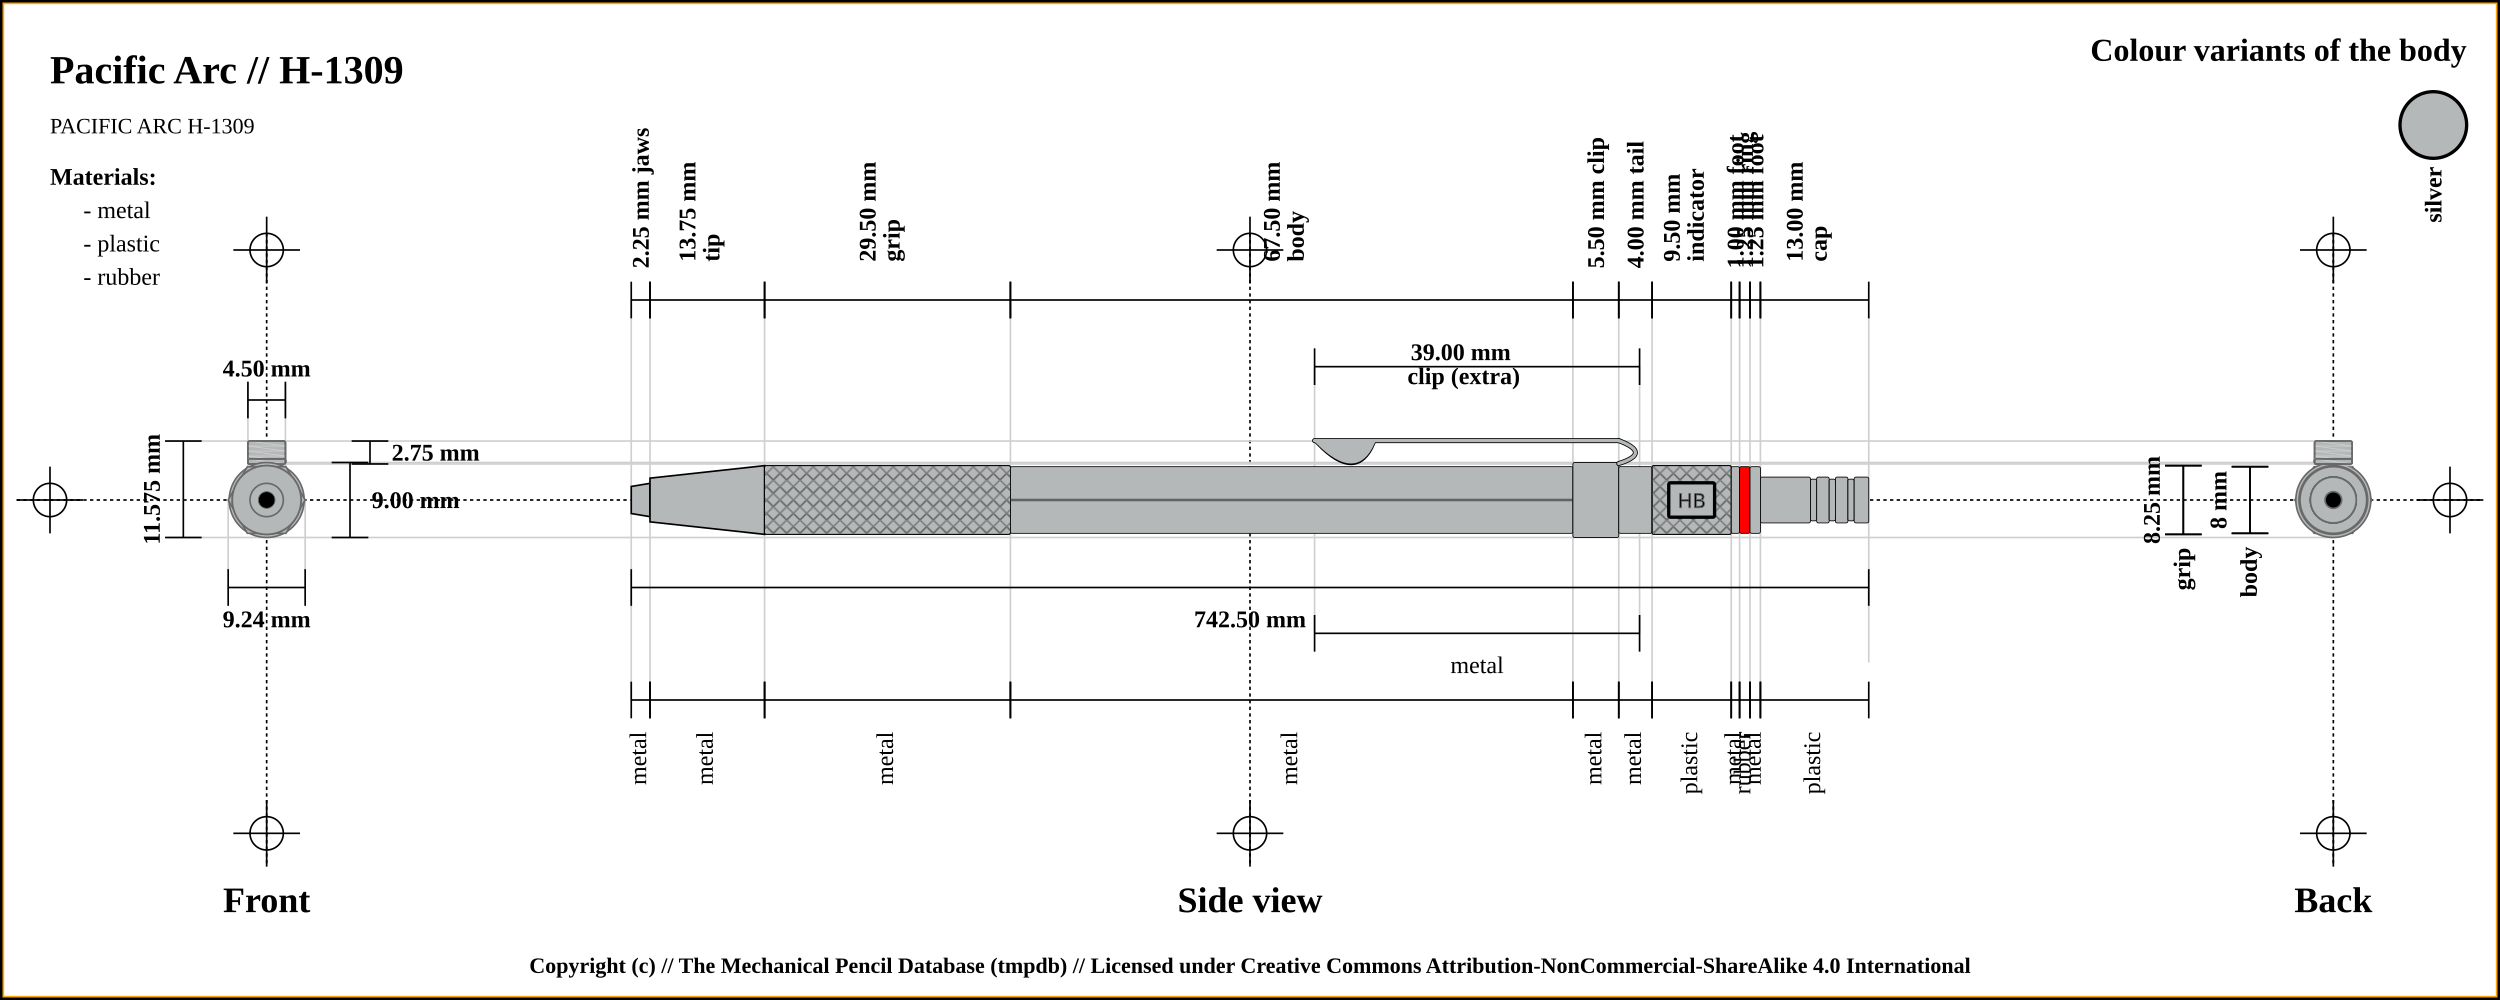
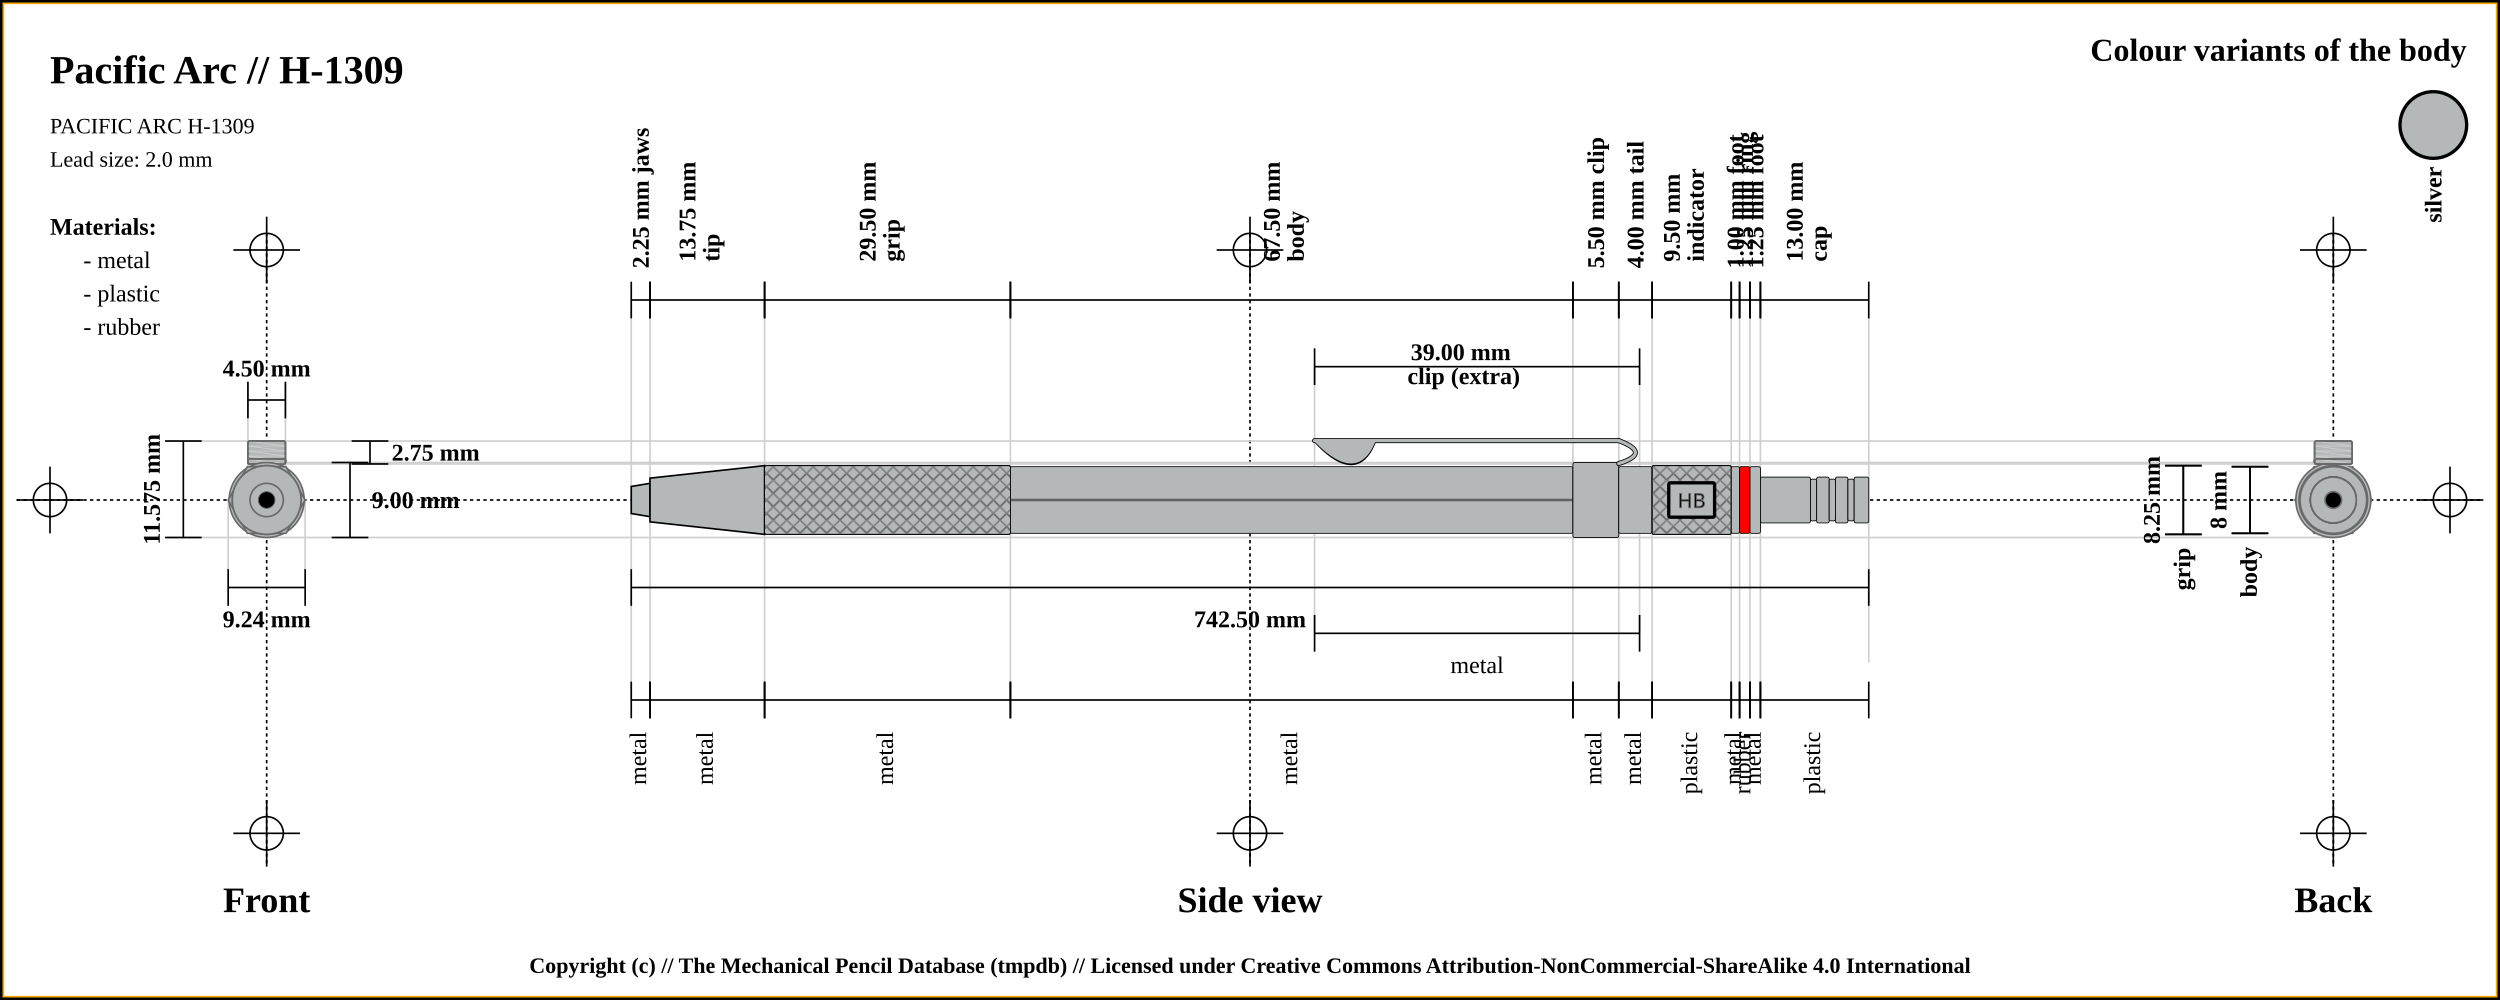
<svg xmlns="http://www.w3.org/2000/svg" width="1500" height="600">
  <pattern id="diagonalHatch" patternUnits="userSpaceOnUse" width="8" height="8">
    <rect width="6" height="6" fill="none" />
    <path stroke="dimgray" stroke-linecap="round" stroke-width="1" d="M 4,4 L 8,8" />
    <path stroke="dimgray" stroke-linecap="round" stroke-width="1" d="M 4,4 L 0,8" />
    <path stroke="gray" stroke-linecap="round" stroke-width="1" d="M 4,4 L 8,0" />
    <path stroke="gray" stroke-linecap="round" stroke-width="1" d="M 4,4 L 0,0" />
  </pattern>
  <rect x="0" y="0" width="1500" height="600" fill="white" stroke="black" stroke-width="4" />
  <rect x="2" y="2" width="1496" height="596" fill="white" stroke="orange" stroke-width="1" />
  <line x1="10" y1="300" x2="1490" y2="300" stroke="#000000" stroke-dasharray="2" stroke-width="1" />
  <line x1="10" y1="300" x2="50" y2="300" stroke="#000000" stroke-width="1" />
  <line x1="30" y1="280" x2="30" y2="320" stroke="#000000" stroke-width="1" />
  <circle r="10" cx="30" cy="300" fill="none" stroke="#000000" stroke-width="1" />
  <line x1="1450" y1="300" x2="1490" y2="300" stroke="#000000" stroke-width="1" />
  <line x1="1470" y1="280" x2="1470" y2="320" stroke="#000000" stroke-width="1" />
  <circle r="10" cx="1470" cy="300" fill="none" stroke="#000000" stroke-width="1" />
  <line x1="160" y1="140" x2="160" y2="520" stroke="#000000" stroke-dasharray="2" stroke-width="1" />
  <line x1="140" y1="150" x2="180" y2="150" stroke="#000000" stroke-width="1" />
  <line x1="160" y1="130" x2="160" y2="170" stroke="#000000" stroke-width="1" />
  <circle r="10" cx="160" cy="150" fill="none" stroke="#000000" stroke-width="1" />
  <line x1="140" y1="500" x2="180" y2="500" stroke="#000000" stroke-width="1" />
  <line x1="160" y1="480" x2="160" y2="520" stroke="#000000" stroke-width="1" />
  <circle r="10" cx="160" cy="500" fill="none" stroke="#000000" stroke-width="1" />
  <line x1="750" y1="140" x2="750" y2="520" stroke="#000000" stroke-dasharray="2" stroke-width="1" />
  <line x1="730" y1="150" x2="770" y2="150" stroke="#000000" stroke-width="1" />
  <line x1="750" y1="130" x2="750" y2="170" stroke="#000000" stroke-width="1" />
  <circle r="10" cx="750" cy="150" fill="none" stroke="#000000" stroke-width="1" />
  <line x1="730" y1="500" x2="770" y2="500" stroke="#000000" stroke-width="1" />
  <line x1="750" y1="480" x2="750" y2="520" stroke="#000000" stroke-width="1" />
  <circle r="10" cx="750" cy="500" fill="none" stroke="#000000" stroke-width="1" />
  <line x1="1400" y1="140" x2="1400" y2="520" stroke="#000000" stroke-dasharray="2" stroke-width="1" />
  <line x1="1380" y1="150" x2="1420" y2="150" stroke="#000000" stroke-width="1" />
  <line x1="1400" y1="130" x2="1400" y2="170" stroke="#000000" stroke-width="1" />
  <circle r="10" cx="1400" cy="150" fill="none" stroke="#000000" stroke-width="1" />
  <line x1="1380" y1="500" x2="1420" y2="500" stroke="#000000" stroke-width="1" />
  <line x1="1400" y1="480" x2="1400" y2="520" stroke="#000000" stroke-width="1" />
  <circle r="10" cx="1400" cy="500" fill="none" stroke="#000000" stroke-width="1" />
  <text x="30" y="50" font-size="2.0em" font-weight="bold"> Pacific Arc // H-1309 </text>
  <text x="30" y="80" font-size="1.1em"> PACIFIC ARC H-1309</text>
+   <text x="30" y="100" font-size="1.1em"> Lead size: 2.0 mm</text>
  <text x="1480" y="30" font-size="1.6em" font-weight="bold" text-anchor="end" dominant-baseline="central">Colour variants of the body</text>
  <rect x="1440" y="55" width="40" rx="50%" ry="50%" height="40" stroke="black" stroke-width="2" fill="#b4b8b9" />
  <text x="1460" y="100" transform="rotate(-90, 1460, 100)" font-size="1.2em" font-weight="bold" text-anchor="end" dominant-baseline="central">silver</text>
-   <text x="30" y="106" font-size="1.2em" font-weight="bold" text-anchor="start" dominant-baseline="central">Materials:</text>
-   <text x="50" y="126" font-size="1.2em" text-anchor="start" dominant-baseline="central"> - metal</text>
-   <text x="50" y="146" font-size="1.2em" text-anchor="start" dominant-baseline="central"> - plastic</text>
-   <text x="50" y="166" font-size="1.2em" text-anchor="start" dominant-baseline="central"> - rubber</text>
+   <text x="30" y="136" font-size="1.2em" font-weight="bold" text-anchor="start" dominant-baseline="central">Materials:</text>
+   <text x="50" y="156" font-size="1.2em" text-anchor="start" dominant-baseline="central"> - metal</text>
+   <text x="50" y="176" font-size="1.2em" text-anchor="start" dominant-baseline="central"> - plastic</text>
+   <text x="50" y="196" font-size="1.2em" text-anchor="start" dominant-baseline="central"> - rubber</text>
  <line x1="100" y1="264.625" x2="1400" y2="264.625" stroke="#cfcfcf" stroke-width="1" />
  <line x1="160" y1="278.375" x2="1400" y2="278.375" stroke="#cfcfcf" stroke-width="1" />
  <line x1="148.75" y1="230" x2="148.75" y2="300" stroke="#cfcfcf" stroke-width="1" />
  <line x1="171.25" y1="230" x2="171.25" y2="300" stroke="#cfcfcf" stroke-width="1" />
  <line x1="160" y1="277.5" x2="1400" y2="277.5" stroke="#cfcfcf" stroke-width="1" />
  <line x1="100" y1="322.5" x2="1400" y2="322.5" stroke="#cfcfcf" stroke-width="1" />
  <line x1="136.906" y1="300" x2="136.906" y2="342.5" stroke="#cfcfcf" stroke-width="1" />
  <line x1="183.094" y1="300" x2="183.094" y2="342.5" stroke="#cfcfcf" stroke-width="1" />
  <line x1="378.75" y1="180" x2="378.75" y2="420" stroke="#cfcfcf" stroke-width="1" />
  <line x1="390" y1="180" x2="390" y2="420" stroke="#cfcfcf" stroke-width="1" />
  <line x1="458.75" y1="180" x2="458.75" y2="420" stroke="#cfcfcf" stroke-width="1" />
  <line x1="606.25" y1="180" x2="606.25" y2="420" stroke="#cfcfcf" stroke-width="1" />
  <line x1="943.75" y1="180" x2="943.75" y2="420" stroke="#cfcfcf" stroke-width="1" />
  <line x1="788.75" y1="220" x2="788.75" y2="380" stroke="#cfcfcf" stroke-width="1" />
  <line x1="983.75" y1="220" x2="983.75" y2="380" stroke="#cfcfcf" stroke-width="1" />
  <line x1="971.25" y1="180" x2="971.25" y2="420" stroke="#cfcfcf" stroke-width="1" />
  <line x1="991.25" y1="180" x2="991.25" y2="420" stroke="#cfcfcf" stroke-width="1" />
  <line x1="1038.75" y1="180" x2="1038.75" y2="420" stroke="#cfcfcf" stroke-width="1" />
  <line x1="1043.75" y1="180" x2="1043.75" y2="420" stroke="#cfcfcf" stroke-width="1" />
  <line x1="1050" y1="180" x2="1050" y2="420" stroke="#cfcfcf" stroke-width="1" />
  <line x1="1056.25" y1="180" x2="1056.25" y2="420" stroke="#cfcfcf" stroke-width="1" />
  <line x1="1121.25" y1="189.5" x2="1121.25" y2="397.5" stroke="#cfcfcf" stroke-width="1" />
  <text x="160" y="540" font-size="1.8em" font-weight="bold" text-anchor="middle" dominant-baseline="central">Front</text>
  <text x="750" y="540" font-size="1.8em" font-weight="bold" text-anchor="middle" dominant-baseline="central">Side view</text>
  <text x="1400" y="540" font-size="1.8em" font-weight="bold" text-anchor="middle" dominant-baseline="central">Back</text>
  <line x1="148.75" y1="229" x2="148.75" y2="251" stroke="black" stroke-width="1" />
  <line x1="148.75" y1="240" x2="171.25" y2="240" stroke="black" stroke-width="1" />
  <line x1="171.25" y1="229" x2="171.25" y2="251" stroke="black" stroke-width="1" />
  <text x="160" y="221" font-size="1.2em" font-weight="bold" text-anchor="middle" dominant-baseline="central" fill="black">
    <tspan x="160" dy="0">4.50 mm</tspan>
  </text>
  <line x1="211" y1="264.625" x2="233" y2="264.625" stroke="black" stroke-width="1" />
  <line x1="222" y1="264.625" x2="222" y2="278.375" stroke="black" stroke-width="1" />
  <line x1="211" y1="278.375" x2="233" y2="278.375" stroke="black" stroke-width="1" />
  <text x="235" y="271.5" font-size="1.2em" font-weight="bold" text-anchor="start" dominant-baseline="central" fill="black">2.75 mm</text>
  <line x1="199" y1="277.5" x2="221" y2="277.5" stroke="black" stroke-width="1" />
  <line x1="210" y1="277.5" x2="210" y2="322.5" stroke="black" stroke-width="1" />
  <line x1="199" y1="322.5" x2="221" y2="322.5" stroke="black" stroke-width="1" />
  <text x="223" y="300" font-size="1.2em" font-weight="bold" text-anchor="start" dominant-baseline="central" fill="black">9.00 mm</text>
  <line x1="99" y1="264.625" x2="121" y2="264.625" stroke="black" stroke-width="1" />
  <line x1="110" y1="264.625" x2="110" y2="322.5" stroke="black" stroke-width="1" />
  <line x1="99" y1="322.5" x2="121" y2="322.5" stroke="black" stroke-width="1" />
  <text x="91" y="293.562" transform="rotate(-90, 91, 293.5625)" font-size="1.2em" font-weight="bold" text-anchor="middle" dominant-baseline="central" fill="black">11.575 mm</text>
  <line x1="136.906" y1="341.5" x2="136.906" y2="363.5" stroke="black" stroke-width="1" />
  <line x1="136.906" y1="352.5" x2="183.094" y2="352.5" stroke="black" stroke-width="1" />
  <line x1="183.094" y1="341.5" x2="183.094" y2="363.5" stroke="black" stroke-width="1" />
  <text x="160" y="371.5" font-size="1.2em" font-weight="bold" text-anchor="middle" dominant-baseline="central" fill="black">
    <tspan x="160" dy="0">9.24 mm</tspan>
  </text>
  <line x1="378.75" y1="169" x2="378.75" y2="191" stroke="black" stroke-width="1" />
  <line x1="378.75" y1="180" x2="390" y2="180" stroke="black" stroke-width="1" />
  <line x1="390" y1="169" x2="390" y2="191" stroke="black" stroke-width="1" />
  <text x="384.375" y="161" font-size="1.2em" transform="rotate(-90, 384.375, 161)" font-weight="bold" text-anchor="start" dominant-baseline="central" fill="black">
    <tspan x="384.375" dy="0">2.25 mm jaws</tspan>
  </text>
  <line x1="390" y1="169" x2="390" y2="191" stroke="black" stroke-width="1" />
  <line x1="390" y1="180" x2="458.75" y2="180" stroke="black" stroke-width="1" />
  <line x1="458.75" y1="169" x2="458.75" y2="191" stroke="black" stroke-width="1" />
  <text x="424.375" y="161" font-size="1.2em" transform="rotate(-90, 412.375, 161)" font-weight="bold" text-anchor="start" dominant-baseline="central" fill="black">
    <tspan x="416.375" dy="0">13.75 mm</tspan>
    <tspan x="416.375" dy="1em">tip</tspan>
  </text>
  <line x1="458.75" y1="169" x2="458.75" y2="191" stroke="black" stroke-width="1" />
  <line x1="458.75" y1="180" x2="606.25" y2="180" stroke="black" stroke-width="1" />
  <line x1="606.25" y1="169" x2="606.25" y2="191" stroke="black" stroke-width="1" />
  <text x="532.5" y="161" font-size="1.2em" transform="rotate(-90, 520.5, 161)" font-weight="bold" text-anchor="start" dominant-baseline="central" fill="black">
    <tspan x="524.5" dy="0">29.50 mm</tspan>
    <tspan x="524.5" dy="1em">grip</tspan>
  </text>
  <line x1="606.25" y1="169" x2="606.25" y2="191" stroke="black" stroke-width="1" />
  <line x1="606.25" y1="180" x2="943.75" y2="180" stroke="black" stroke-width="1" />
  <line x1="943.75" y1="169" x2="943.75" y2="191" stroke="black" stroke-width="1" />
  <text x="775" y="161" font-size="1.2em" transform="rotate(-90, 763, 161)" font-weight="bold" text-anchor="start" dominant-baseline="central" fill="black">
    <tspan x="767" dy="0">67.50 mm</tspan>
    <tspan x="767" dy="1em">body</tspan>
  </text>
  <line x1="943.75" y1="169" x2="943.75" y2="191" stroke="black" stroke-width="1" />
  <line x1="943.75" y1="180" x2="971.25" y2="180" stroke="black" stroke-width="1" />
  <line x1="971.25" y1="169" x2="971.25" y2="191" stroke="black" stroke-width="1" />
  <text x="957.5" y="161" font-size="1.2em" transform="rotate(-90, 957.5, 161)" font-weight="bold" text-anchor="start" dominant-baseline="central" fill="black">
    <tspan x="957.5" dy="0">5.50 mm clip</tspan>
  </text>
  <line x1="788.75" y1="209" x2="788.75" y2="231" stroke="black" stroke-width="1" />
  <line x1="788.75" y1="220" x2="983.75" y2="220" stroke="black" stroke-width="1" />
  <line x1="983.75" y1="209" x2="983.75" y2="231" stroke="black" stroke-width="1" />
  <text x="886.25" y="212" font-weight="bold" font-size="1.2em" text-anchor="middle" dominant-baseline="middle" fill="black">
    <tspan x="878.25" dy="0">39.00 mm</tspan>
    <tspan x="878.25" dy="1em">clip (extra)</tspan>
  </text>
  <line x1="971.25" y1="169" x2="971.25" y2="191" stroke="black" stroke-width="1" />
  <line x1="971.25" y1="180" x2="991.25" y2="180" stroke="black" stroke-width="1" />
  <line x1="991.25" y1="169" x2="991.25" y2="191" stroke="black" stroke-width="1" />
  <text x="981.25" y="161" font-size="1.2em" transform="rotate(-90, 981.25, 161)" font-weight="bold" text-anchor="start" dominant-baseline="central" fill="black">
    <tspan x="981.25" dy="0">4.00 mm tail</tspan>
  </text>
  <line x1="991.25" y1="169" x2="991.25" y2="191" stroke="black" stroke-width="1" />
  <line x1="991.25" y1="180" x2="1038.75" y2="180" stroke="black" stroke-width="1" />
  <line x1="1038.75" y1="169" x2="1038.75" y2="191" stroke="black" stroke-width="1" />
  <text x="1015" y="161" font-size="1.2em" transform="rotate(-90, 1003, 161)" font-weight="bold" text-anchor="start" dominant-baseline="central" fill="black">
    <tspan x="1007" dy="0">9.50 mm</tspan>
    <tspan x="1007" dy="1em">indicator</tspan>
  </text>
  <line x1="1038.75" y1="169" x2="1038.75" y2="191" stroke="black" stroke-width="1" />
  <line x1="1038.75" y1="180" x2="1043.75" y2="180" stroke="black" stroke-width="1" />
  <line x1="1043.75" y1="169" x2="1043.75" y2="191" stroke="black" stroke-width="1" />
  <text x="1041.25" y="161" font-size="1.2em" transform="rotate(-90, 1041.25, 161)" font-weight="bold" text-anchor="start" dominant-baseline="central" fill="black">
    <tspan x="1041.25" dy="0">1.00 mm foot</tspan>
  </text>
  <line x1="1043.75" y1="169" x2="1043.75" y2="191" stroke="black" stroke-width="1" />
  <line x1="1043.75" y1="180" x2="1050" y2="180" stroke="black" stroke-width="1" />
  <line x1="1050" y1="169" x2="1050" y2="191" stroke="black" stroke-width="1" />
  <text x="1046.875" y="161" font-size="1.2em" transform="rotate(-90, 1046.875, 161)" font-weight="bold" text-anchor="start" dominant-baseline="central" fill="black">
    <tspan x="1046.875" dy="0">1.25 mm ring</tspan>
  </text>
  <line x1="1050" y1="169" x2="1050" y2="191" stroke="black" stroke-width="1" />
  <line x1="1050" y1="180" x2="1056.25" y2="180" stroke="black" stroke-width="1" />
  <line x1="1056.25" y1="169" x2="1056.25" y2="191" stroke="black" stroke-width="1" />
  <text x="1053.125" y="161" font-size="1.2em" transform="rotate(-90, 1053.125, 161)" font-weight="bold" text-anchor="start" dominant-baseline="central" fill="black">
    <tspan x="1053.125" dy="0">1.25 mm foot</tspan>
  </text>
  <line x1="1056.25" y1="169" x2="1056.25" y2="191" stroke="black" stroke-width="1" />
  <line x1="1056.25" y1="180" x2="1121.25" y2="180" stroke="black" stroke-width="1" />
  <line x1="1121.25" y1="169" x2="1121.25" y2="191" stroke="black" stroke-width="1" />
  <text x="1088.75" y="161" font-size="1.2em" transform="rotate(-90, 1076.75, 161)" font-weight="bold" text-anchor="start" dominant-baseline="central" fill="black">
    <tspan x="1080.75" dy="0">13.00 mm</tspan>
    <tspan x="1080.75" dy="1em">cap</tspan>
  </text>
  <line x1="378.75" y1="341.5" x2="378.75" y2="363.5" stroke="black" stroke-width="1" />
  <line x1="378.75" y1="352.5" x2="1121.25" y2="352.5" stroke="black" stroke-width="1" />
  <line x1="1121.25" y1="341.5" x2="1121.25" y2="363.5" stroke="black" stroke-width="1" />
  <text x="750" y="371.5" font-size="1.2em" font-weight="bold" text-anchor="middle" dominant-baseline="central" fill="black">
    <tspan x="750" dy="0">742.50 mm</tspan>
  </text>
  <line x1="378.75" y1="409" x2="378.75" y2="431" stroke="black" stroke-width="1" />
  <line x1="378.75" y1="420" x2="390" y2="420" stroke="black" stroke-width="1" />
  <line x1="390" y1="409" x2="390" y2="431" stroke="black" stroke-width="1" />
  <text x="384.375" y="439" font-size="1.2em" transform="rotate(-90, 384.375, 439)" text-anchor="end" dominant-baseline="middle" fill="black">
    <tspan x="384.375" dy="0">metal</tspan>
  </text>
  <line x1="390" y1="409" x2="390" y2="431" stroke="black" stroke-width="1" />
  <line x1="390" y1="420" x2="458.75" y2="420" stroke="black" stroke-width="1" />
  <line x1="458.75" y1="409" x2="458.75" y2="431" stroke="black" stroke-width="1" />
  <text x="424.375" y="439" font-size="1.2em" transform="rotate(-90, 424.375, 439)" text-anchor="end" dominant-baseline="middle" fill="black">
    <tspan x="424.375" dy="0">metal</tspan>
  </text>
  <line x1="458.75" y1="409" x2="458.75" y2="431" stroke="black" stroke-width="1" />
  <line x1="458.75" y1="420" x2="606.25" y2="420" stroke="black" stroke-width="1" />
  <line x1="606.25" y1="409" x2="606.25" y2="431" stroke="black" stroke-width="1" />
  <text x="532.5" y="439" font-size="1.2em" transform="rotate(-90, 532.5, 439)" text-anchor="end" dominant-baseline="middle" fill="black">
    <tspan x="532.5" dy="0">metal</tspan>
  </text>
  <line x1="606.25" y1="409" x2="606.25" y2="431" stroke="black" stroke-width="1" />
  <line x1="606.25" y1="420" x2="943.75" y2="420" stroke="black" stroke-width="1" />
  <line x1="943.75" y1="409" x2="943.75" y2="431" stroke="black" stroke-width="1" />
  <text x="775" y="439" font-size="1.2em" transform="rotate(-90, 775, 439)" text-anchor="end" dominant-baseline="middle" fill="black">
    <tspan x="775" dy="0">metal</tspan>
  </text>
  <line x1="943.75" y1="409" x2="943.75" y2="431" stroke="black" stroke-width="1" />
  <line x1="943.75" y1="420" x2="971.25" y2="420" stroke="black" stroke-width="1" />
  <line x1="971.25" y1="409" x2="971.25" y2="431" stroke="black" stroke-width="1" />
  <text x="957.5" y="439" font-size="1.2em" transform="rotate(-90, 957.5, 439)" text-anchor="end" dominant-baseline="middle" fill="black">
    <tspan x="957.5" dy="0">metal</tspan>
  </text>
  <line x1="788.75" y1="369" x2="788.75" y2="391" stroke="black" stroke-width="1" />
  <line x1="788.75" y1="380" x2="983.75" y2="380" stroke="black" stroke-width="1" />
  <line x1="983.75" y1="369" x2="983.75" y2="391" stroke="black" stroke-width="1" />
  <text x="886.25" y="399" font-size="1.2em" text-anchor="middle" dominant-baseline="central" fill="black">
    <tspan x="886.25" dy="0">metal</tspan>
  </text>
  <line x1="971.25" y1="409" x2="971.25" y2="431" stroke="black" stroke-width="1" />
  <line x1="971.25" y1="420" x2="991.25" y2="420" stroke="black" stroke-width="1" />
  <line x1="991.25" y1="409" x2="991.25" y2="431" stroke="black" stroke-width="1" />
  <text x="981.25" y="439" font-size="1.2em" transform="rotate(-90, 981.25, 439)" text-anchor="end" dominant-baseline="middle" fill="black">
    <tspan x="981.25" dy="0">metal</tspan>
  </text>
  <line x1="991.25" y1="409" x2="991.25" y2="431" stroke="black" stroke-width="1" />
  <line x1="991.25" y1="420" x2="1038.75" y2="420" stroke="black" stroke-width="1" />
  <line x1="1038.75" y1="409" x2="1038.75" y2="431" stroke="black" stroke-width="1" />
  <text x="1015" y="439" font-size="1.2em" transform="rotate(-90, 1015, 439)" text-anchor="end" dominant-baseline="middle" fill="black">
    <tspan x="1015" dy="0">plastic</tspan>
  </text>
  <line x1="1038.75" y1="409" x2="1038.75" y2="431" stroke="black" stroke-width="1" />
  <line x1="1038.75" y1="420" x2="1043.75" y2="420" stroke="black" stroke-width="1" />
  <line x1="1043.75" y1="409" x2="1043.75" y2="431" stroke="black" stroke-width="1" />
  <text x="1041.25" y="439" font-size="1.2em" transform="rotate(-90, 1041.25, 439)" text-anchor="end" dominant-baseline="middle" fill="black">
    <tspan x="1041.25" dy="0">metal</tspan>
  </text>
  <line x1="1043.75" y1="409" x2="1043.75" y2="431" stroke="black" stroke-width="1" />
  <line x1="1043.75" y1="420" x2="1050" y2="420" stroke="black" stroke-width="1" />
  <line x1="1050" y1="409" x2="1050" y2="431" stroke="black" stroke-width="1" />
  <text x="1046.875" y="439" font-size="1.2em" transform="rotate(-90, 1046.875, 439)" text-anchor="end" dominant-baseline="middle" fill="black">
    <tspan x="1046.875" dy="0">rubber</tspan>
  </text>
  <line x1="1050" y1="409" x2="1050" y2="431" stroke="black" stroke-width="1" />
  <line x1="1050" y1="420" x2="1056.25" y2="420" stroke="black" stroke-width="1" />
  <line x1="1056.25" y1="409" x2="1056.25" y2="431" stroke="black" stroke-width="1" />
  <text x="1053.125" y="439" font-size="1.2em" transform="rotate(-90, 1053.125, 439)" text-anchor="end" dominant-baseline="middle" fill="black">
    <tspan x="1053.125" dy="0">metal</tspan>
  </text>
  <line x1="1056.25" y1="409" x2="1056.25" y2="431" stroke="black" stroke-width="1" />
  <line x1="1056.25" y1="420" x2="1121.25" y2="420" stroke="black" stroke-width="1" />
  <line x1="1121.25" y1="409" x2="1121.25" y2="431" stroke="black" stroke-width="1" />
  <text x="1088.75" y="439" font-size="1.2em" transform="rotate(-90, 1088.75, 439)" text-anchor="end" dominant-baseline="middle" fill="black">
    <tspan x="1088.75" dy="0">plastic</tspan>
  </text>
  <line x1="1299" y1="279.375" x2="1321" y2="279.375" stroke="black" stroke-width="1" />
  <line x1="1310" y1="279.375" x2="1310" y2="320.625" stroke="black" stroke-width="1" />
  <line x1="1299" y1="320.625" x2="1321" y2="320.625" stroke="black" stroke-width="1" />
  <text x="1291" y="300" transform="rotate(-90, 1291, 300)" font-size="1.2em" font-weight="bold" text-anchor="middle" dominant-baseline="central" fill="black">8.25 mm</text>
  <line x1="1299" y1="279.375" x2="1321" y2="279.375" stroke="black" stroke-width="1" />
  <line x1="1310" y1="279.375" x2="1310" y2="320.625" stroke="black" stroke-width="1" />
  <line x1="1299" y1="320.625" x2="1321" y2="320.625" stroke="black" stroke-width="1" />
  <text x="1310" y="328.625" transform="rotate(-90, 1310, 328.625)" font-weight="bold" font-size="1.2em" text-anchor="end" dominant-baseline="middle" fill="black">grip</text>
  <line x1="1339" y1="280" x2="1361" y2="280" stroke="black" stroke-width="1" />
  <line x1="1350" y1="280" x2="1350" y2="320" stroke="black" stroke-width="1" />
  <line x1="1339" y1="320" x2="1361" y2="320" stroke="black" stroke-width="1" />
  <text x="1331" y="300" transform="rotate(-90, 1331, 300)" font-size="1.2em" font-weight="bold" text-anchor="middle" dominant-baseline="central" fill="black">8 mm</text>
  <line x1="1339" y1="280" x2="1361" y2="280" stroke="black" stroke-width="1" />
  <line x1="1350" y1="280" x2="1350" y2="320" stroke="black" stroke-width="1" />
  <line x1="1339" y1="320" x2="1361" y2="320" stroke="black" stroke-width="1" />
  <text x="1350" y="328" transform="rotate(-90, 1350, 328)" font-weight="bold" font-size="1.2em" text-anchor="end" dominant-baseline="middle" fill="black">body</text>
  <path d="M378.75 291.875 L390 290 L390 310 L378.75 308.125 Z" stroke-width="1" stroke="black" fill="#b4b8b9" />
  <path d="M390 286.875 L458.75 279.375 L458.75 320.625 L390 313.125 Z" stroke-width="1" stroke="black" fill="#b4b8b9" />
  <rect x="458.75" y="279.375" width="147.5" height="41.25" rx="1" ry="1" stroke-width="0.5" stroke="black" fill="#b4b8b9" />
  <rect x="458.75" y="279.375" width="147.5" height="41.25" rx="1" ry="1" stroke-width="0.5" stroke="black" fill="url(#diagonalHatch)" />
  <rect x="606.25" y="280" width="337.5" height="40" rx="1" ry="1" stroke-width="0.5" stroke="black" fill="#b4b8b9" />
  <line x1="606.25" y1="300" x2="943.75" y2="300" stroke-width="1.5" stroke="black" fill="none" stroke-opacity="0.5" />
  <line x1="606.25" y1="300" x2="943.75" y2="300" stroke-width="0.5" stroke="gray" fill="none" stroke-opacity="0.5" />
  <rect x="943.75" y="277.5" width="27.5" height="45" rx="1" ry="1" stroke-width="0.5" stroke="black" fill="#b4b8b9" />
  <path d="M791 265.875 Q813.75 289.375 823.75 265.875 Z" stroke-width="3" stroke="black" fill="dimgray" stroke-linecap="round" />
  <line x1="788.75" y1="264.375" x2="971.25" y2="264.375" stroke-width="3" stroke="black" fill="dimgray" stroke-linecap="round" />
/&gt;<path d="M971.25 264.375 Q991.25 271.875 971.25 278.125" stroke-width="3" stroke="black" fill="none" stroke-linecap="round" />
  <path d="M791 265.875 Q813.75 288.375 823.75 265.875 Z" stroke-width="2" stroke="#b4b8b9" fill="#b4b8b9" stroke-linecap="round" />
  <line x1="788.75" y1="264.375" x2="971.25" y2="264.375" stroke-width="2" stroke="#b4b8b9" fill="#b4b8b9" stroke-linecap="round" />
/&gt;<path d="M971.25 264.375 Q991.25 271.875 971.25 278.125" stroke-width="2" stroke="#b4b8b9" fill="none" stroke-linecap="round" />
  <rect x="971.25" y="280" width="20" height="40" rx="1" ry="1" stroke-width="0.5" stroke="black" fill="#b4b8b9" />
  <rect x="991.25" y="279.375" width="47.5" height="41.25" rx="1" ry="1" stroke-width="0.5" stroke="black" fill="#b4b8b9" />
  <rect x="991.25" y="279.375" width="47.5" height="41.25" rx="1" ry="1" stroke-width="0.5" stroke="black" fill="url(#diagonalHatch)" />
  <rect x="1001.25" y="289.688" width="27.5" height="20.625" rx="1" ry="1" stroke-width="2" stroke="black" fill="#b4b8b9" />
  <text x="1015" y="300" text-anchor="middle" dominant-baseline="central">
    <tspan stroke="dimgray" stroke-width="0.5" font-family="sans-serif" fill="black" textLength="{this.width * 5 - 24}"> HB</tspan>
  </text>
  <rect x="1038.75" y="280" width="5" height="40" rx="1" ry="1" stroke-width="0.5" stroke="black" fill="#b4b8b9" />
  <rect x="1043.75" y="280" width="6.25" height="40" rx="1" ry="1" stroke-width="0.5" stroke="black" fill="red" />
  <rect x="1050" y="280" width="6.25" height="40" rx="1" ry="1" stroke-width="0.5" stroke="black" fill="#b4b8b9" />
  <rect x="1056.25" y="286.25" width="30" height="27.5" rx="1" ry="1" stroke-width="0.5" stroke="black" fill="#b4b8b9" />
  <rect x="1086.25" y="287.5" width="3.75" height="25" rx="1" ry="1" stroke-width="0.5" stroke="black" fill="#b4b8b9" />
  <rect x="1090" y="286.25" width="7.5" height="27.5" rx="1" ry="1" stroke-width="0.5" stroke="black" fill="#b4b8b9" />
  <rect x="1097.5" y="287.5" width="3.75" height="25" rx="1" ry="1" stroke-width="0.5" stroke="black" fill="#b4b8b9" />
  <rect x="1101.25" y="286.25" width="7.5" height="27.5" rx="1" ry="1" stroke-width="0.5" stroke="black" fill="#b4b8b9" />
  <rect x="1108.75" y="287.5" width="3.75" height="25" rx="1" ry="1" stroke-width="0.5" stroke="black" fill="#b4b8b9" />
  <rect x="1112.5" y="286.25" width="8.75" height="27.5" rx="1" ry="1" stroke-width="0.5" stroke="black" fill="#b4b8b9" />
  <circle r="13.75" cx="160" cy="300" fill="#b4b8b9" stroke="dimgray" stroke-width="1" />
  <circle r="12.5" cx="160" cy="300" fill="#b4b8b9" stroke="dimgray" stroke-width="1" />
  <circle r="13.75" cx="160" cy="300" fill="#b4b8b9" stroke="dimgray" stroke-width="1" />
  <circle r="12.5" cx="160" cy="300" fill="#b4b8b9" stroke="dimgray" stroke-width="1" />
  <circle r="13.75" cx="160" cy="300" fill="#b4b8b9" stroke="dimgray" stroke-width="1" />
  <circle r="12.5" cx="160" cy="300" fill="#b4b8b9" stroke="dimgray" stroke-width="1" />
  <circle r="13.75" cx="160" cy="300" fill="#b4b8b9" stroke="dimgray" stroke-width="1" />
  <circle r="20" cx="160" cy="300" fill="#b4b8b9" stroke="dimgray" stroke-width="1" />
  <circle r="20" cx="160" cy="300" fill="red" stroke="dimgray" stroke-width="1" />
  <circle r="20" cx="160" cy="300" fill="#b4b8b9" stroke="dimgray" stroke-width="1" />
  <circle r="20.625" cx="160" cy="300" fill="#b4b8b9" stroke="dimgray" stroke-width="1" />
  <circle r="20" cx="160" cy="300" fill="#b4b8b9" stroke="dimgray" stroke-width="1" />
  <rect x="148.75" y="264.625" width="22.5" height="13.75" rx="1" ry="1" stroke-width="1.0" stroke="dimgray" fill="#b4b8b9" />
  <line x1="148.75" x2="171.25" y1="264.625" y2="267.625" stroke-width="0.5" stroke="#cfcfcf" />
  <line x1="148.75" x2="171.25" y1="267.625" y2="267.625" stroke-width="0.5" stroke="#cfcfcf" />
  <line x1="148.75" x2="171.25" y1="267.625" y2="270.625" stroke-width="0.5" stroke="#cfcfcf" />
  <line x1="148.75" x2="171.25" y1="270.625" y2="270.625" stroke-width="0.5" stroke="#cfcfcf" />
  <line x1="148.75" x2="171.25" y1="270.625" y2="273.625" stroke-width="0.5" stroke="#cfcfcf" />
  <line x1="148.75" x2="171.25" y1="273.625" y2="273.625" stroke-width="0.5" stroke="#cfcfcf" />
  <line x1="148.75" x2="171.25" y1="273.625" y2="276.625" stroke-width="0.5" stroke="#cfcfcf" />
  <line x1="148.75" x2="171.25" y1="276.625" y2="276.625" stroke-width="0.5" stroke="#cfcfcf" />
  <line x1="148.75" x2="171.25" y1="276.625" y2="279.625" stroke-width="0.5" stroke="#cfcfcf" />
  <rect x="148.75" y="264.625" width="22.5" height="13.75" rx="1" ry="1" stroke-width="1.0" stroke="dimgray" fill="none" />
  <rect x="148.75" y="275.375" width="22.5" height="3" rx="1" ry="1" stroke-width="1.0" stroke="dimgray" fill="#b4b8b9" />
  <line x1="148.75" x2="171.25" y1="275.375" y2="278.375" stroke-width="0.5" stroke="#cfcfcf" />
  <rect x="148.75" y="275.375" width="22.5" height="3" rx="1" ry="1" stroke-width="1.0" stroke="dimgray" fill="none" />
  <rect x="148.75" y="275.375" width="22.5" height="3" rx="1" ry="1" stroke-width="1.0" stroke="dimgray" fill="#b4b8b9" />
  <line x1="148.75" x2="171.25" y1="275.375" y2="278.375" stroke-width="0.5" stroke="#cfcfcf" />
  <rect x="148.75" y="275.375" width="22.5" height="3" rx="1" ry="1" stroke-width="1.0" stroke="dimgray" fill="none" />
  <circle r="22.5" cx="160" cy="300" fill="#b4b8b9" stroke="dimgray" stroke-width="1" />
  <polygon points="148.453,280 171.547,280 183.094,300 171.547,320 148.453,320 136.906,300 " stroke="dimgray" stroke-width="1" fill="#b4b8b9" />
  <circle r="20.625" cx="160" cy="300" fill="#b4b8b9" stroke="dimgray" stroke-width="1" />
  <circle r="13.125" cx="160" cy="300" stroke="dimgray" stroke-width="1" fill="#b4b8b9" />
  <circle r="20.625" cx="160" cy="300" stroke="dimgray" stroke-width="1" fill="#b4b8b9" />
  <circle r="8.125" cx="160" cy="300" stroke="dimgray" stroke-width="1" fill="#b4b8b9" />
  <circle r="10" cx="160" cy="300" stroke="dimgray" stroke-width="1" fill="#b4b8b9" />
  <circle r="5" cx="160" cy="300" fill="black" stroke="dimgray" stroke-width="0.5" />
  <circle r="8.125" cx="1400" cy="300" stroke="dimgray" stroke-width="1" fill="#b4b8b9" />
  <circle r="10" cx="1400" cy="300" stroke="dimgray" stroke-width="1" fill="#b4b8b9" />
  <circle r="13.125" cx="1400" cy="300" stroke="dimgray" stroke-width="1" fill="#b4b8b9" />
  <circle r="20.625" cx="1400" cy="300" stroke="dimgray" stroke-width="1" fill="#b4b8b9" />
  <circle r="20.625" cx="1400" cy="300" fill="#b4b8b9" stroke="dimgray" stroke-width="1" />
  <polygon points="1388.453,280 1411.547,280 1423.094,300 1411.547,320 1388.453,320 1376.906,300 " stroke="dimgray" stroke-width="1" fill="#b4b8b9" />
  <circle r="22.5" cx="1400" cy="300" fill="#b4b8b9" stroke="dimgray" stroke-width="1" />
  <rect x="1388.75" y="264.625" width="22.5" height="13.75" rx="1" ry="1" stroke-width="1.0" stroke="dimgray" fill="#b4b8b9" />
  <line x1="1388.75" x2="1411.25" y1="264.625" y2="267.625" stroke-width="0.5" stroke="#cfcfcf" />
  <line x1="1388.75" x2="1411.25" y1="267.625" y2="267.625" stroke-width="0.5" stroke="#cfcfcf" />
  <line x1="1388.75" x2="1411.25" y1="267.625" y2="270.625" stroke-width="0.5" stroke="#cfcfcf" />
  <line x1="1388.75" x2="1411.25" y1="270.625" y2="270.625" stroke-width="0.5" stroke="#cfcfcf" />
  <line x1="1388.75" x2="1411.25" y1="270.625" y2="273.625" stroke-width="0.5" stroke="#cfcfcf" />
  <line x1="1388.75" x2="1411.25" y1="273.625" y2="273.625" stroke-width="0.5" stroke="#cfcfcf" />
  <line x1="1388.75" x2="1411.25" y1="273.625" y2="276.625" stroke-width="0.5" stroke="#cfcfcf" />
  <line x1="1388.75" x2="1411.25" y1="276.625" y2="276.625" stroke-width="0.5" stroke="#cfcfcf" />
  <line x1="1388.75" x2="1411.25" y1="276.625" y2="279.625" stroke-width="0.5" stroke="#cfcfcf" />
  <rect x="1388.75" y="264.625" width="22.5" height="13.75" rx="1" ry="1" stroke-width="1.0" stroke="dimgray" fill="none" />
  <rect x="1388.75" y="275.375" width="22.5" height="3" rx="1" ry="1" stroke-width="1.0" stroke="dimgray" fill="#b4b8b9" />
  <line x1="1388.75" x2="1411.25" y1="275.375" y2="278.375" stroke-width="0.5" stroke="#cfcfcf" />
  <rect x="1388.75" y="275.375" width="22.5" height="3" rx="1" ry="1" stroke-width="1.0" stroke="dimgray" fill="none" />
  <rect x="1388.75" y="275.375" width="22.5" height="3" rx="1" ry="1" stroke-width="1.0" stroke="dimgray" fill="#b4b8b9" />
  <line x1="1388.75" x2="1411.25" y1="275.375" y2="278.375" stroke-width="0.5" stroke="#cfcfcf" />
  <rect x="1388.75" y="275.375" width="22.5" height="3" rx="1" ry="1" stroke-width="1.0" stroke="dimgray" fill="none" />
  <circle r="20" cx="1400" cy="300" fill="#b4b8b9" stroke="dimgray" stroke-width="1" />
  <circle r="20.625" cx="1400" cy="300" fill="#b4b8b9" stroke="dimgray" stroke-width="1" />
  <circle r="20" cx="1400" cy="300" fill="#b4b8b9" stroke="dimgray" stroke-width="1" />
  <circle r="20" cx="1400" cy="300" fill="red" stroke="dimgray" stroke-width="1" />
  <circle r="20" cx="1400" cy="300" fill="#b4b8b9" stroke="dimgray" stroke-width="1" />
  <circle r="13.75" cx="1400" cy="300" fill="#b4b8b9" stroke="dimgray" stroke-width="1" />
  <circle r="12.5" cx="1400" cy="300" fill="#b4b8b9" stroke="dimgray" stroke-width="1" />
  <circle r="13.75" cx="1400" cy="300" fill="#b4b8b9" stroke="dimgray" stroke-width="1" />
  <circle r="12.5" cx="1400" cy="300" fill="#b4b8b9" stroke="dimgray" stroke-width="1" />
  <circle r="13.75" cx="1400" cy="300" fill="#b4b8b9" stroke="dimgray" stroke-width="1" />
  <circle r="12.5" cx="1400" cy="300" fill="#b4b8b9" stroke="dimgray" stroke-width="1" />
  <circle r="13.75" cx="1400" cy="300" fill="#b4b8b9" stroke="dimgray" stroke-width="1" />
  <circle r="5" cx="1400" cy="300" fill="black" stroke="dimgray" stroke-width="1" />
  <text x="50%" y="580" font-size="1.1em" font-weight="bold" text-anchor="middle" dominant-baseline="middle">Copyright (c) // The Mechanical Pencil Database (tmpdb) // Licensed under Creative Commons Attribution-NonCommercial-ShareAlike 4.0 International</text>
</svg>
